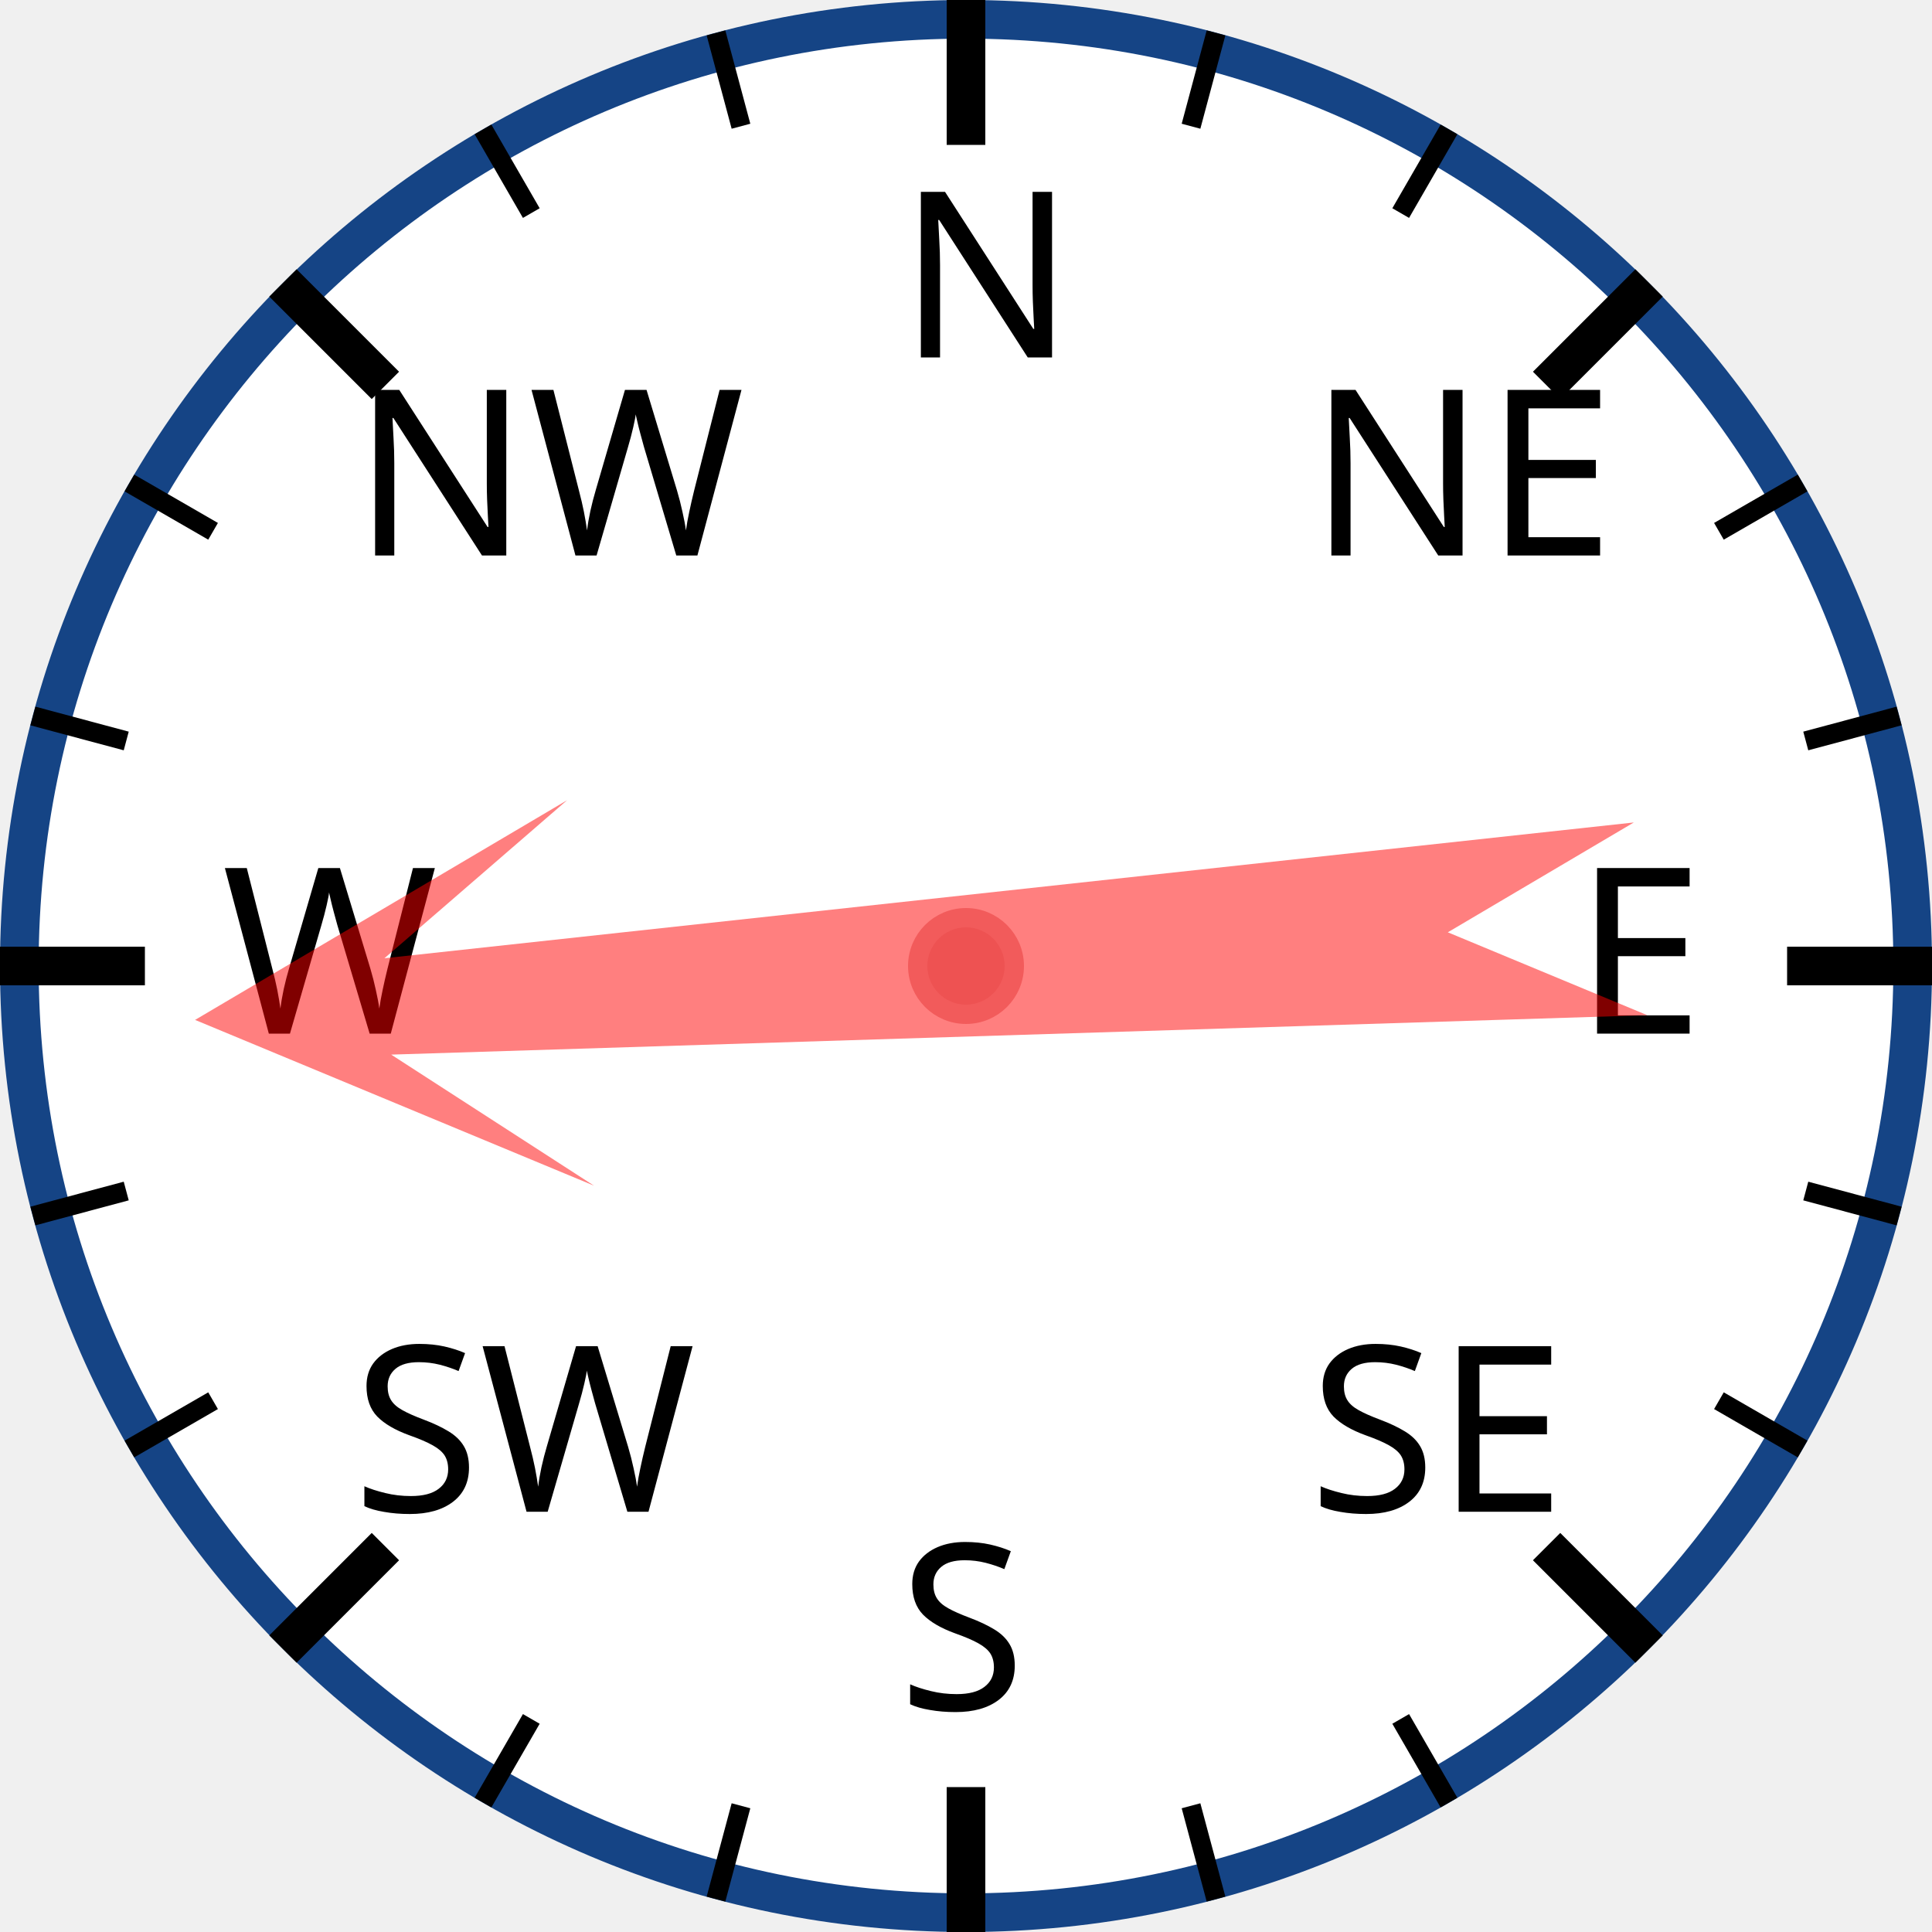
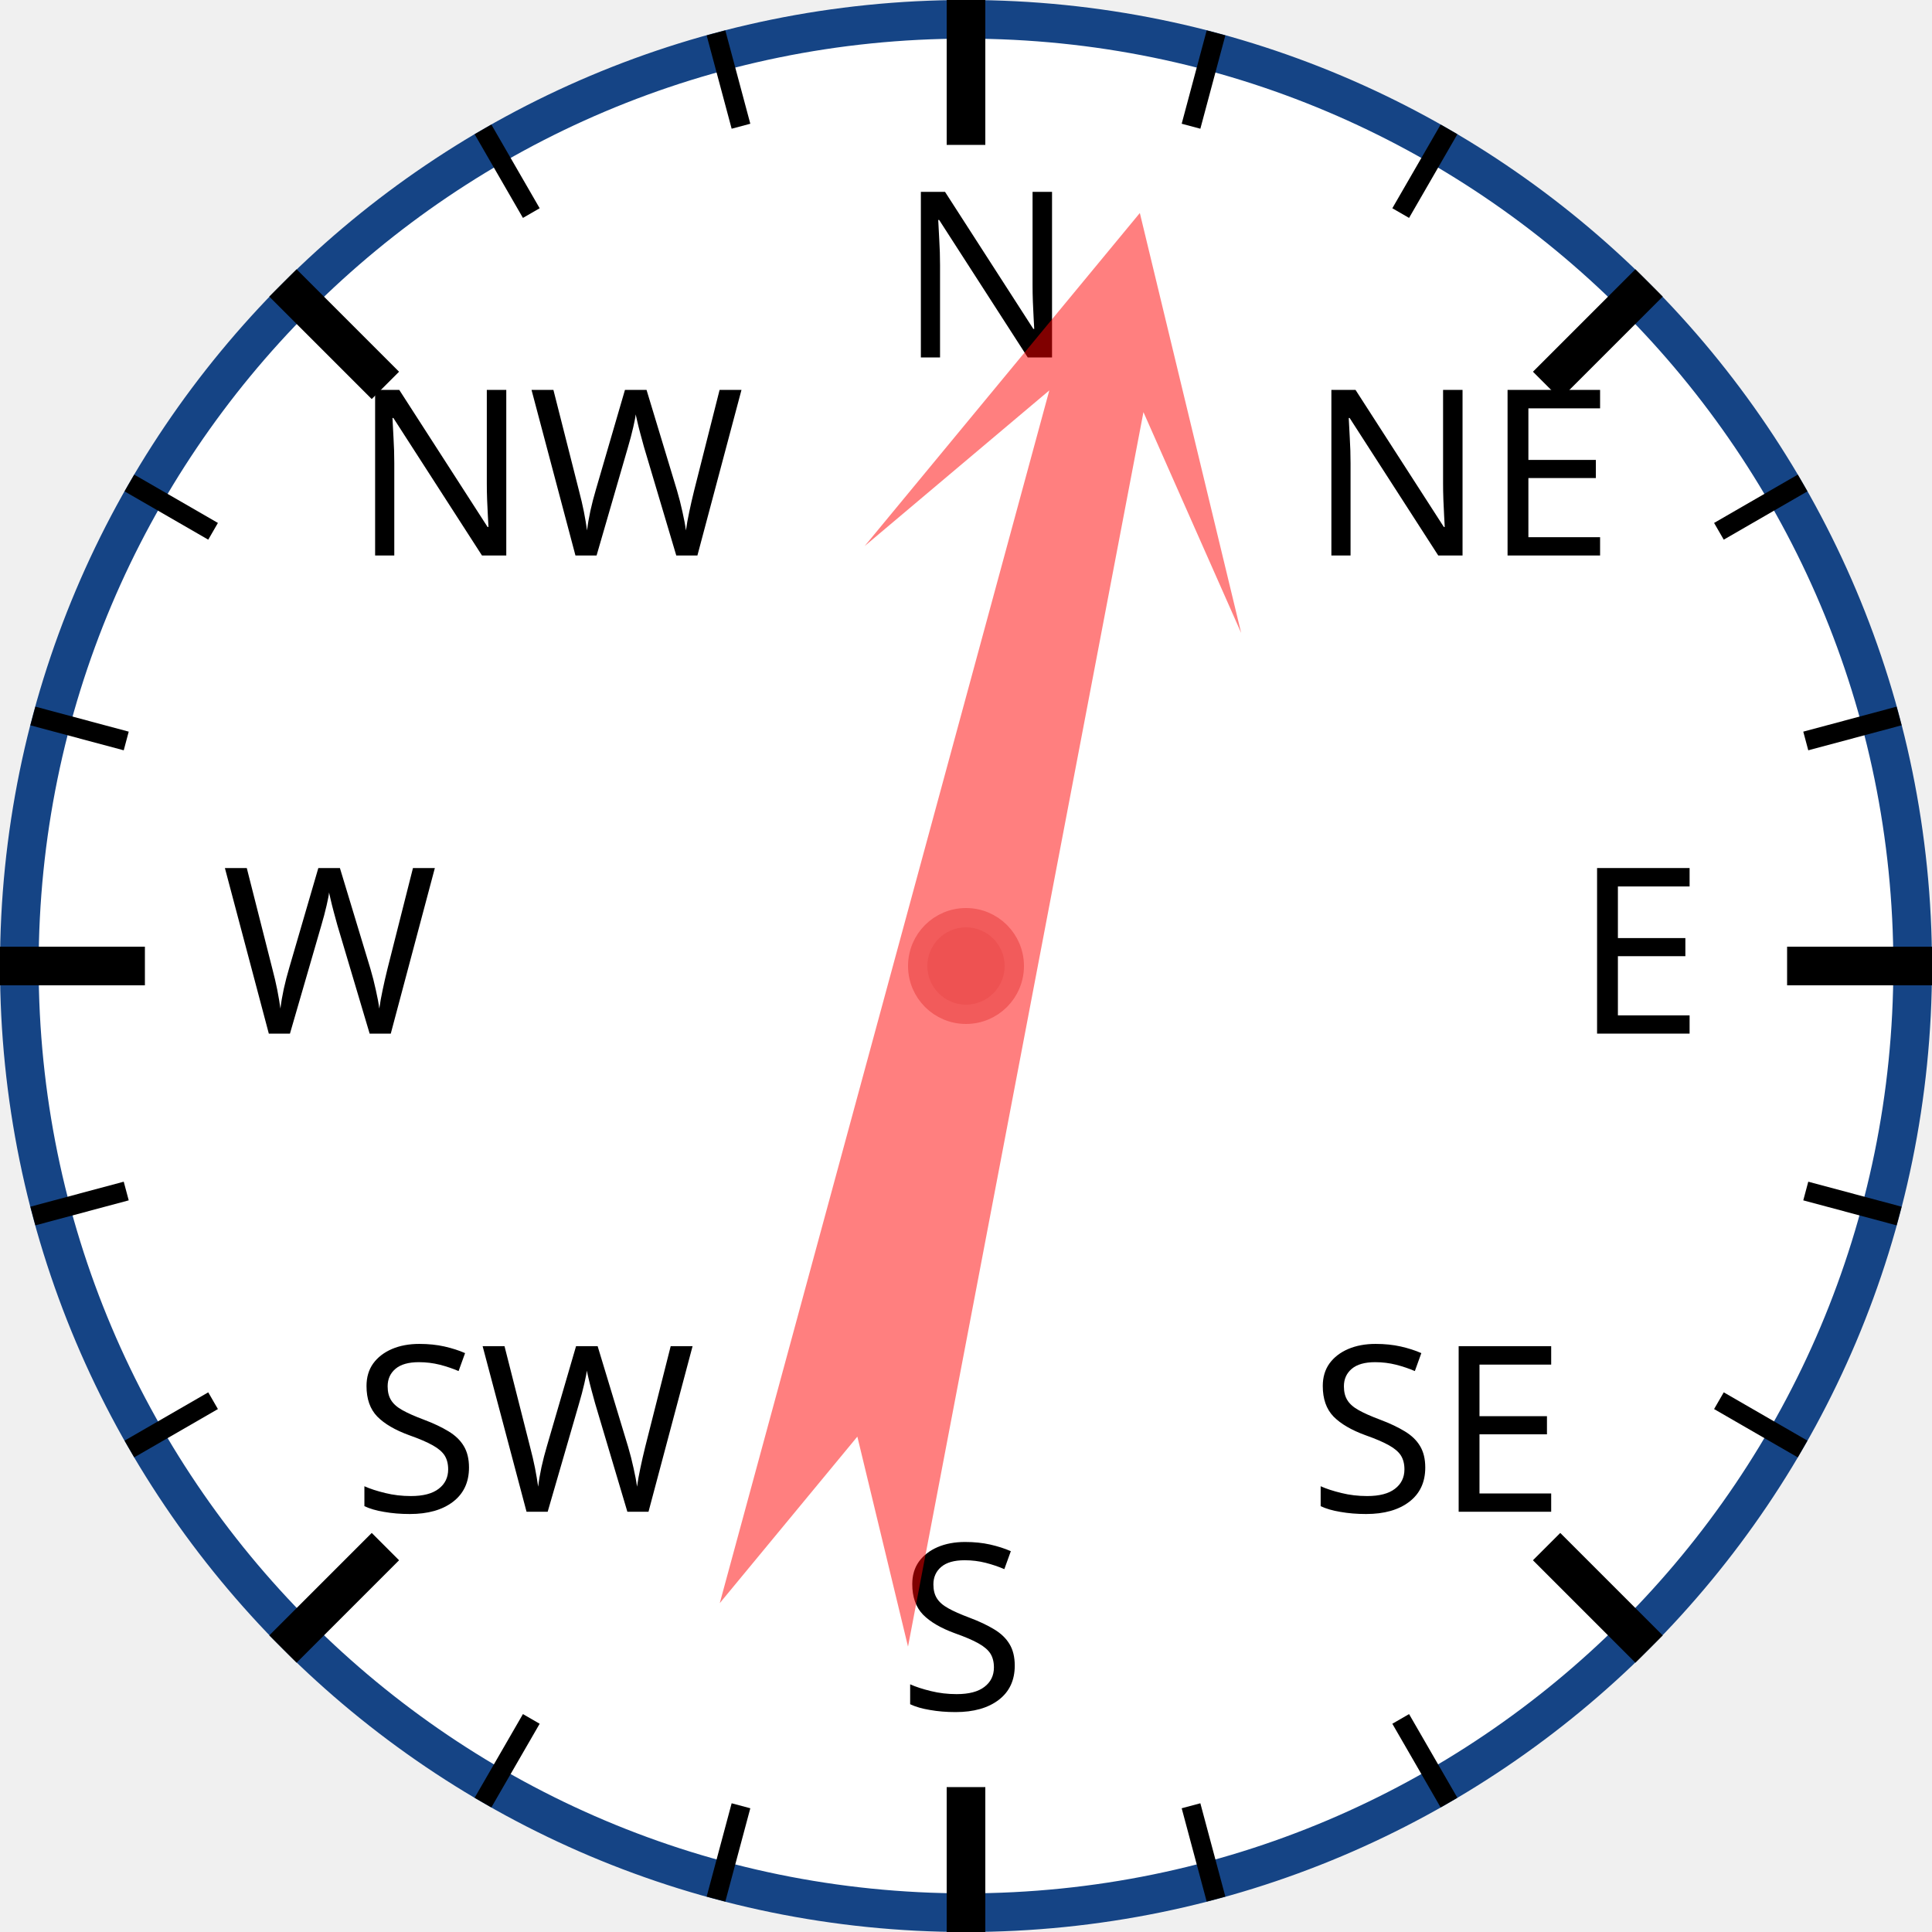
<svg xmlns="http://www.w3.org/2000/svg" width="120px" height="120px" viewBox="0 0 200 200">
  <circle cx="100" cy="100" r="98" style="fill: white; stroke: #154485; stroke-width: 4;" />
  <text x="93.0" y="37.0" style="font-family: sans-serif; font-size: 18pt;">N</text>
  <line x1="100.0" y1="0.0" x2="100.0" y2="15.0" style="stroke: black; stroke-width: 4;" />
  <line x1="74.118" y1="3.407" x2="76.706" y2="13.067" style="stroke: black; stroke-width: 2;" />
  <line x1="50" y1="13.397" x2="55" y2="22.058" style="stroke: black; stroke-width: 2;" />
  <text x="36.503" y="57.503" style="font-family: sans-serif; font-size: 18pt;">NW</text>
  <line x1="29.289" y1="29.289" x2="39.896" y2="39.896" style="stroke: black; stroke-width: 4;" />
  <line x1="13.397" y1="50" x2="22.058" y2="55" style="stroke: black; stroke-width: 2;" />
  <line x1="3.407" y1="74.118" x2="13.067" y2="76.706" style="stroke: black; stroke-width: 2;" />
  <text x="23.0" y="107.0" style="font-family: sans-serif; font-size: 18pt;">W</text>
  <line x1="0.0" y1="100.0" x2="15.0" y2="100.0" style="stroke: black; stroke-width: 4;" />
  <line x1="3.407" y1="125.882" x2="13.067" y2="123.294" style="stroke: black; stroke-width: 2;" />
  <line x1="13.397" y1="150" x2="22.058" y2="145" style="stroke: black; stroke-width: 2;" />
  <text x="36.503" y="156.497" style="font-family: sans-serif; font-size: 18pt;">SW</text>
  <line x1="29.289" y1="170.711" x2="39.896" y2="160.104" style="stroke: black; stroke-width: 4;" />
  <line x1="50" y1="186.603" x2="55" y2="177.942" style="stroke: black; stroke-width: 2;" />
  <line x1="74.118" y1="196.593" x2="76.706" y2="186.933" style="stroke: black; stroke-width: 2;" />
  <text x="93" y="177.0" style="font-family: sans-serif; font-size: 18pt;">S</text>
  <line x1="100" y1="200.0" x2="100" y2="185.0" style="stroke: black; stroke-width: 4;" />
  <line x1="125.882" y1="196.593" x2="123.294" y2="186.933" style="stroke: black; stroke-width: 2;" />
  <line x1="150.0" y1="186.603" x2="145.0" y2="177.942" style="stroke: black; stroke-width: 2;" />
  <text x="135.497" y="156.497" style="font-family: sans-serif; font-size: 18pt;">SE</text>
  <line x1="170.711" y1="170.711" x2="160.104" y2="160.104" style="stroke: black; stroke-width: 4;" />
  <line x1="186.603" y1="150" x2="177.942" y2="145" style="stroke: black; stroke-width: 2;" />
  <line x1="196.593" y1="125.882" x2="186.933" y2="123.294" style="stroke: black; stroke-width: 2;" />
  <text x="163.0" y="107" style="font-family: sans-serif; font-size: 18pt;">E</text>
  <line x1="200.0" y1="100" x2="185.0" y2="100" style="stroke: black; stroke-width: 4;" />
  <line x1="196.593" y1="74.118" x2="186.933" y2="76.706" style="stroke: black; stroke-width: 2;" />
  <line x1="186.603" y1="50" x2="177.942" y2="55" style="stroke: black; stroke-width: 2;" />
  <text x="135.497" y="57.503" style="font-family: sans-serif; font-size: 18pt;">NE</text>
  <line x1="170.711" y1="29.289" x2="160.104" y2="39.896" style="stroke: black; stroke-width: 4;" />
  <line x1="150" y1="13.397" x2="145" y2="22.058" style="stroke: black; stroke-width: 2;" />
  <line x1="125.882" y1="3.407" x2="123.294" y2="13.067" style="stroke: black; stroke-width: 2;" />
-   <polygon points="100 20 120 60 105 40 110 170 100 150 90 170 95 40 80 60" style="fill: red; fill-opacity: 0.5;" transform="rotate(266,100,100)" />
+   <polygon points="100 20 120 60 105 40 110 170 100 150 90 170 95 40 80 60" style="fill: red; fill-opacity: 0.5;" transform="rotate(13,100,100)" />
  <circle cx="100" cy="100" r="5" style="fill: #EE5252; stroke: #F25B5B; stroke-width: 2;" />
</svg>
